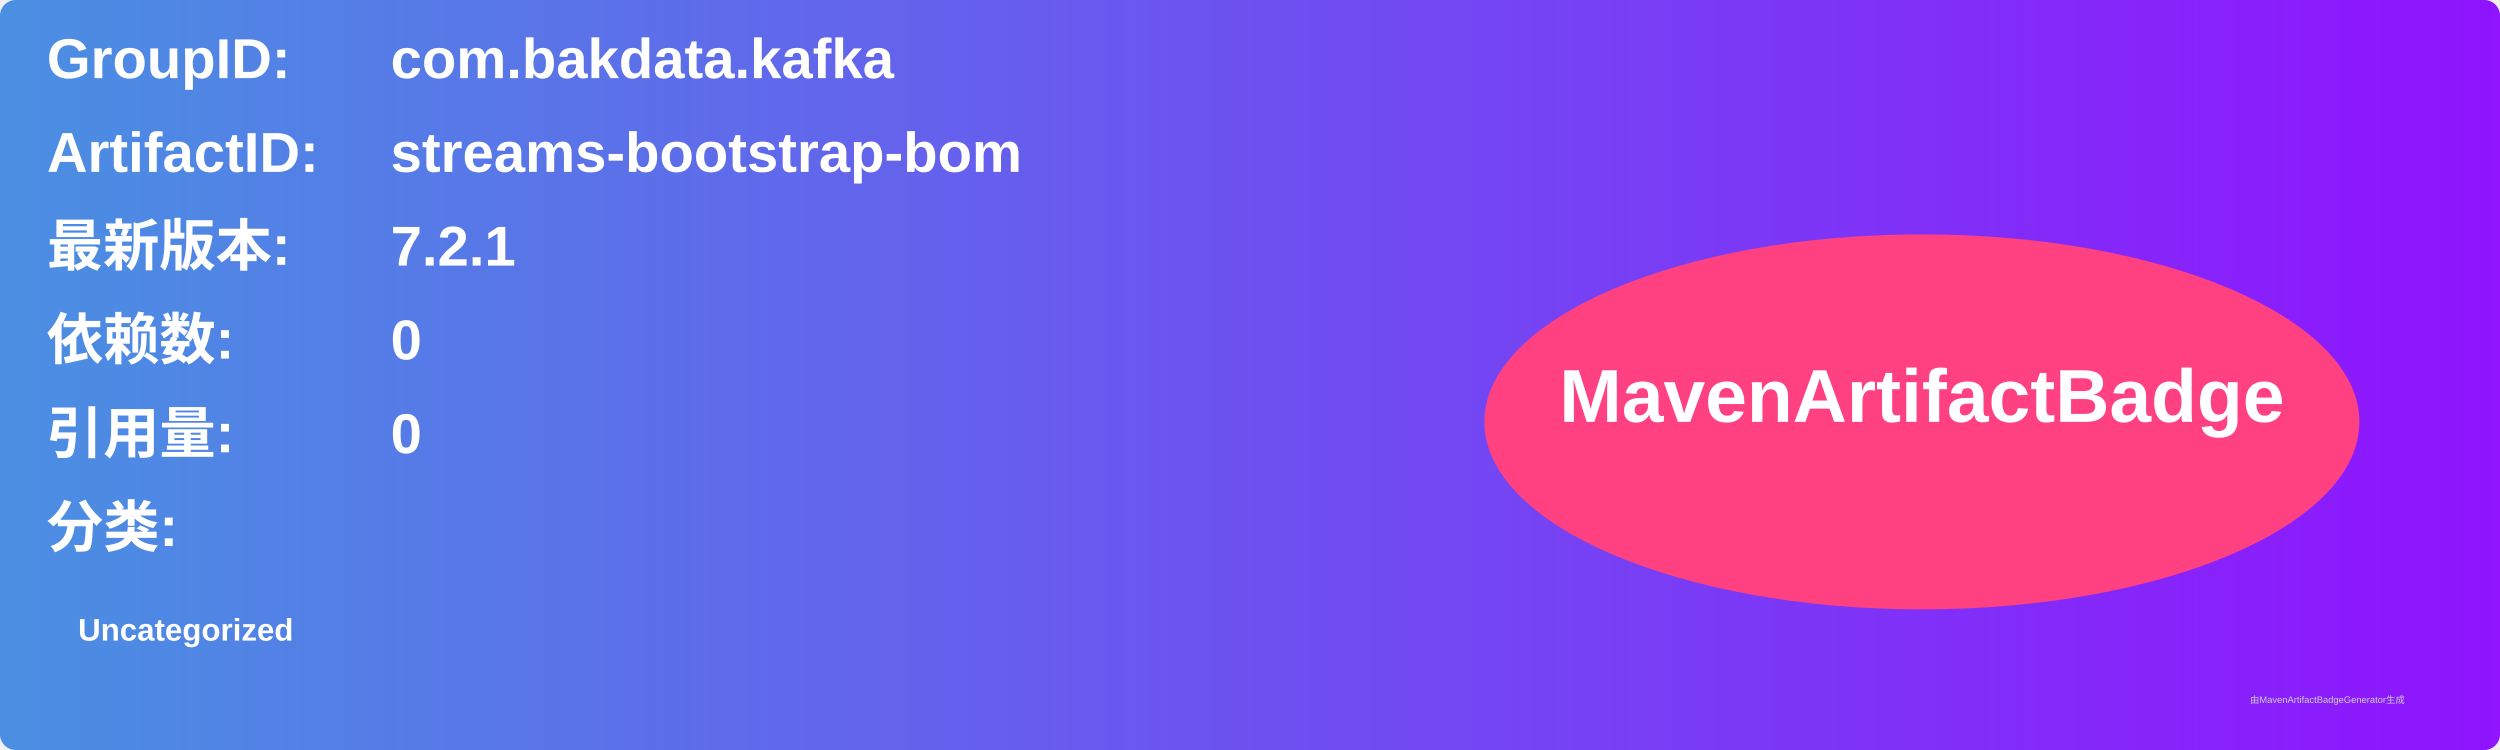
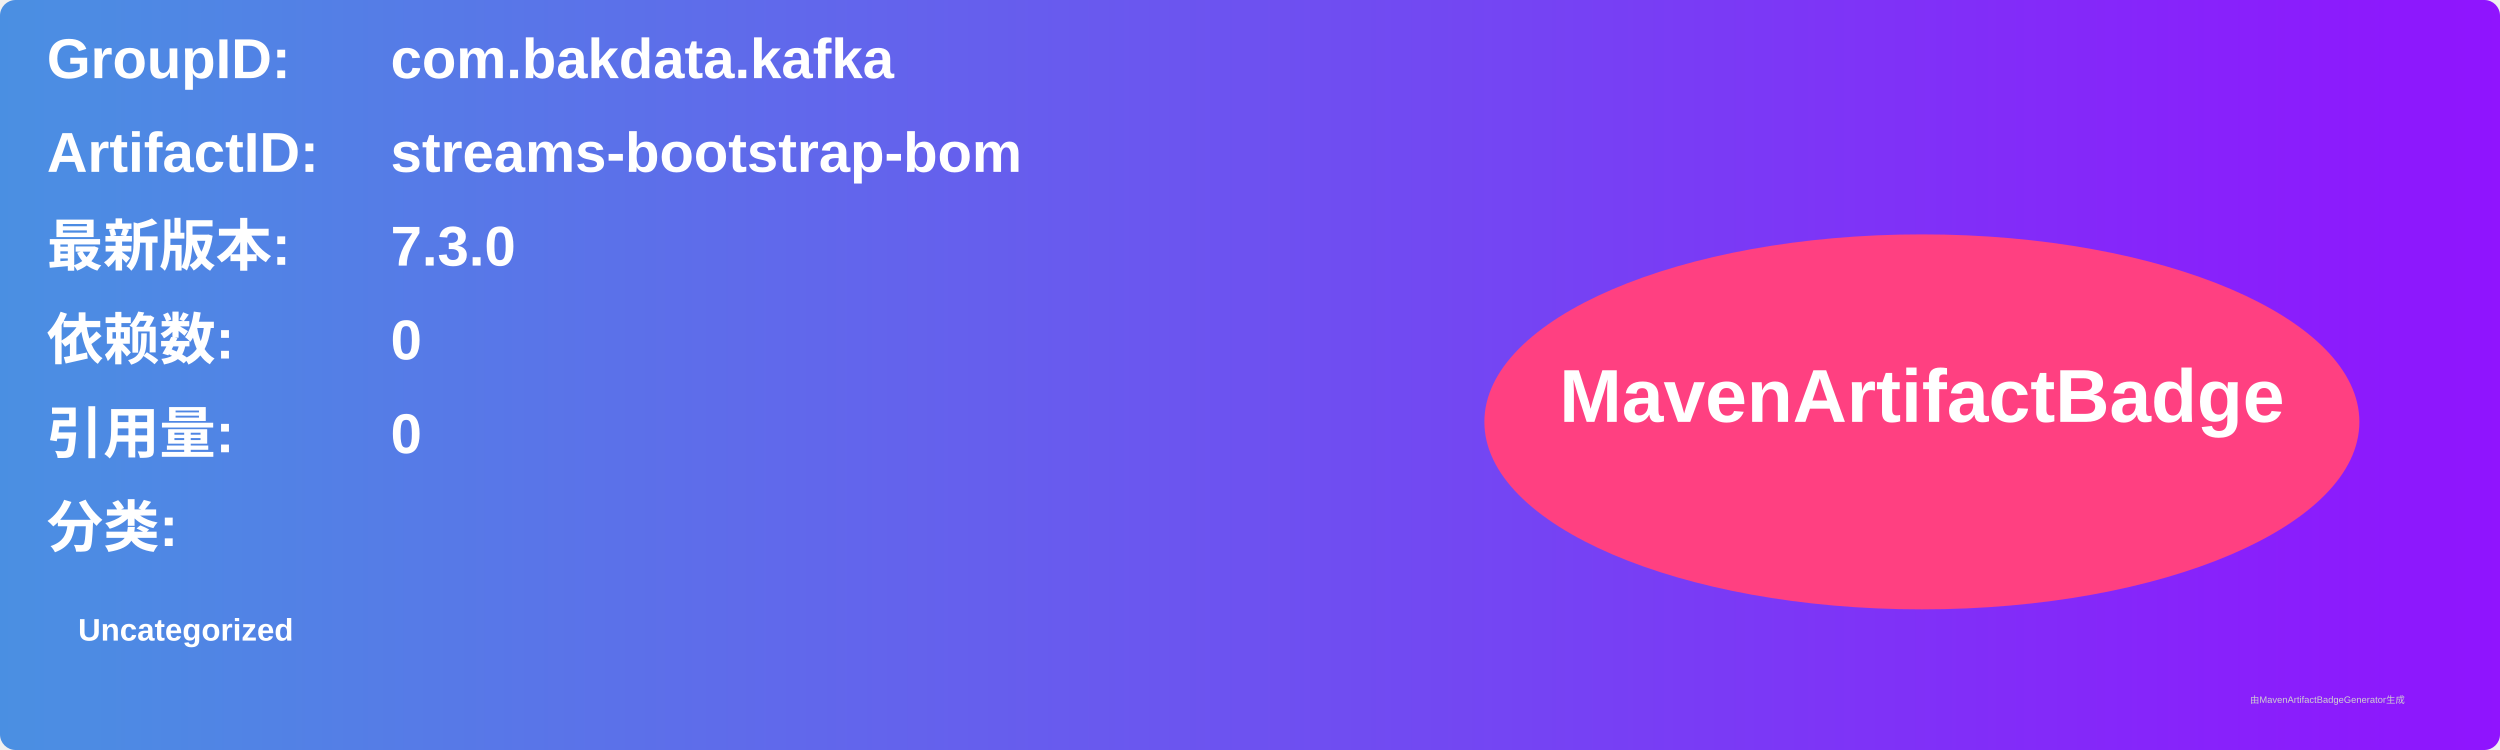
<svg xmlns="http://www.w3.org/2000/svg" width="800" height="240" viewBox="0 0 800 240">
  <linearGradient id="grad" x1="0%" y1="0%" x2="100%" y2="0%">
    <stop offset="0%" stop-color="#4a90e2" />
    <stop offset="100%" stop-color="#9013fe" />
  </linearGradient>
  <rect width="100%" height="100%" rx="5" ry="5" fill="url(#grad)" />
  <g transform="translate(15, 15)">
    <text x="0" y="10" font-family="Arial" font-size="18" fill="white" font-weight="bold" width="260">GroupID:</text>
    <text x="110" y="10" font-family="Arial" font-size="18" fill="white" font-weight="bold" width="460">com.bakdata.kafka</text>
    <text x="0" y="40" font-family="Arial" font-size="18" fill="white" font-weight="bold" width="260">ArtifactID:</text>
    <text x="110" y="40" font-family="Arial" font-size="18" fill="white" font-weight="bold" width="460">streams-bootstrap-bom</text>
    <text x="0" y="70" font-family="Arial" font-size="18" fill="white" font-weight="bold">最新版本:</text>
    <text x="110" y="70" font-family="Arial" font-size="18" fill="white" font-weight="bold">
-       <tspan font-weight="bold">7.2.1</tspan>
+       <tspan font-weight="bold">7.3.0</tspan>
    </text>
    <text x="0" y="100" font-family="Arial" font-size="18" fill="white" font-weight="bold">依赖数: </text>
    <text x="110" y="100" font-family="Arial" font-size="18" fill="white">
      <tspan font-weight="bold">0</tspan>
    </text>
    <text x="0" y="130" font-family="Arial" font-size="18" fill="white" font-weight="bold">引用量: </text>
    <text x="110" y="130" font-family="Arial" font-size="18" fill="white">
      <tspan font-weight="bold">0</tspan>
    </text>
    <text x="0" y="160" font-family="Arial" font-size="18" fill="white" font-weight="bold">分类:</text>
    <text x="10" y="190" font-family="Arial" font-size="10" fill="white">
      <tspan font-weight="bold">Uncategorized</tspan>
    </text>
    <ellipse cx="600" cy="120" rx="140" ry="60" fill="#ff4081" />
    <text x="600" y="120" text-anchor="middle" font-family="Arial" font-size="24" fill="white" font-weight="bold">MavenArtifactBadge</text>
  </g>
  <text x="720" y="225" font-family="Arial" font-size="3" fill="#d0d0d0">由MavenArtifactBadgeGenerator生成</text>
</svg>
